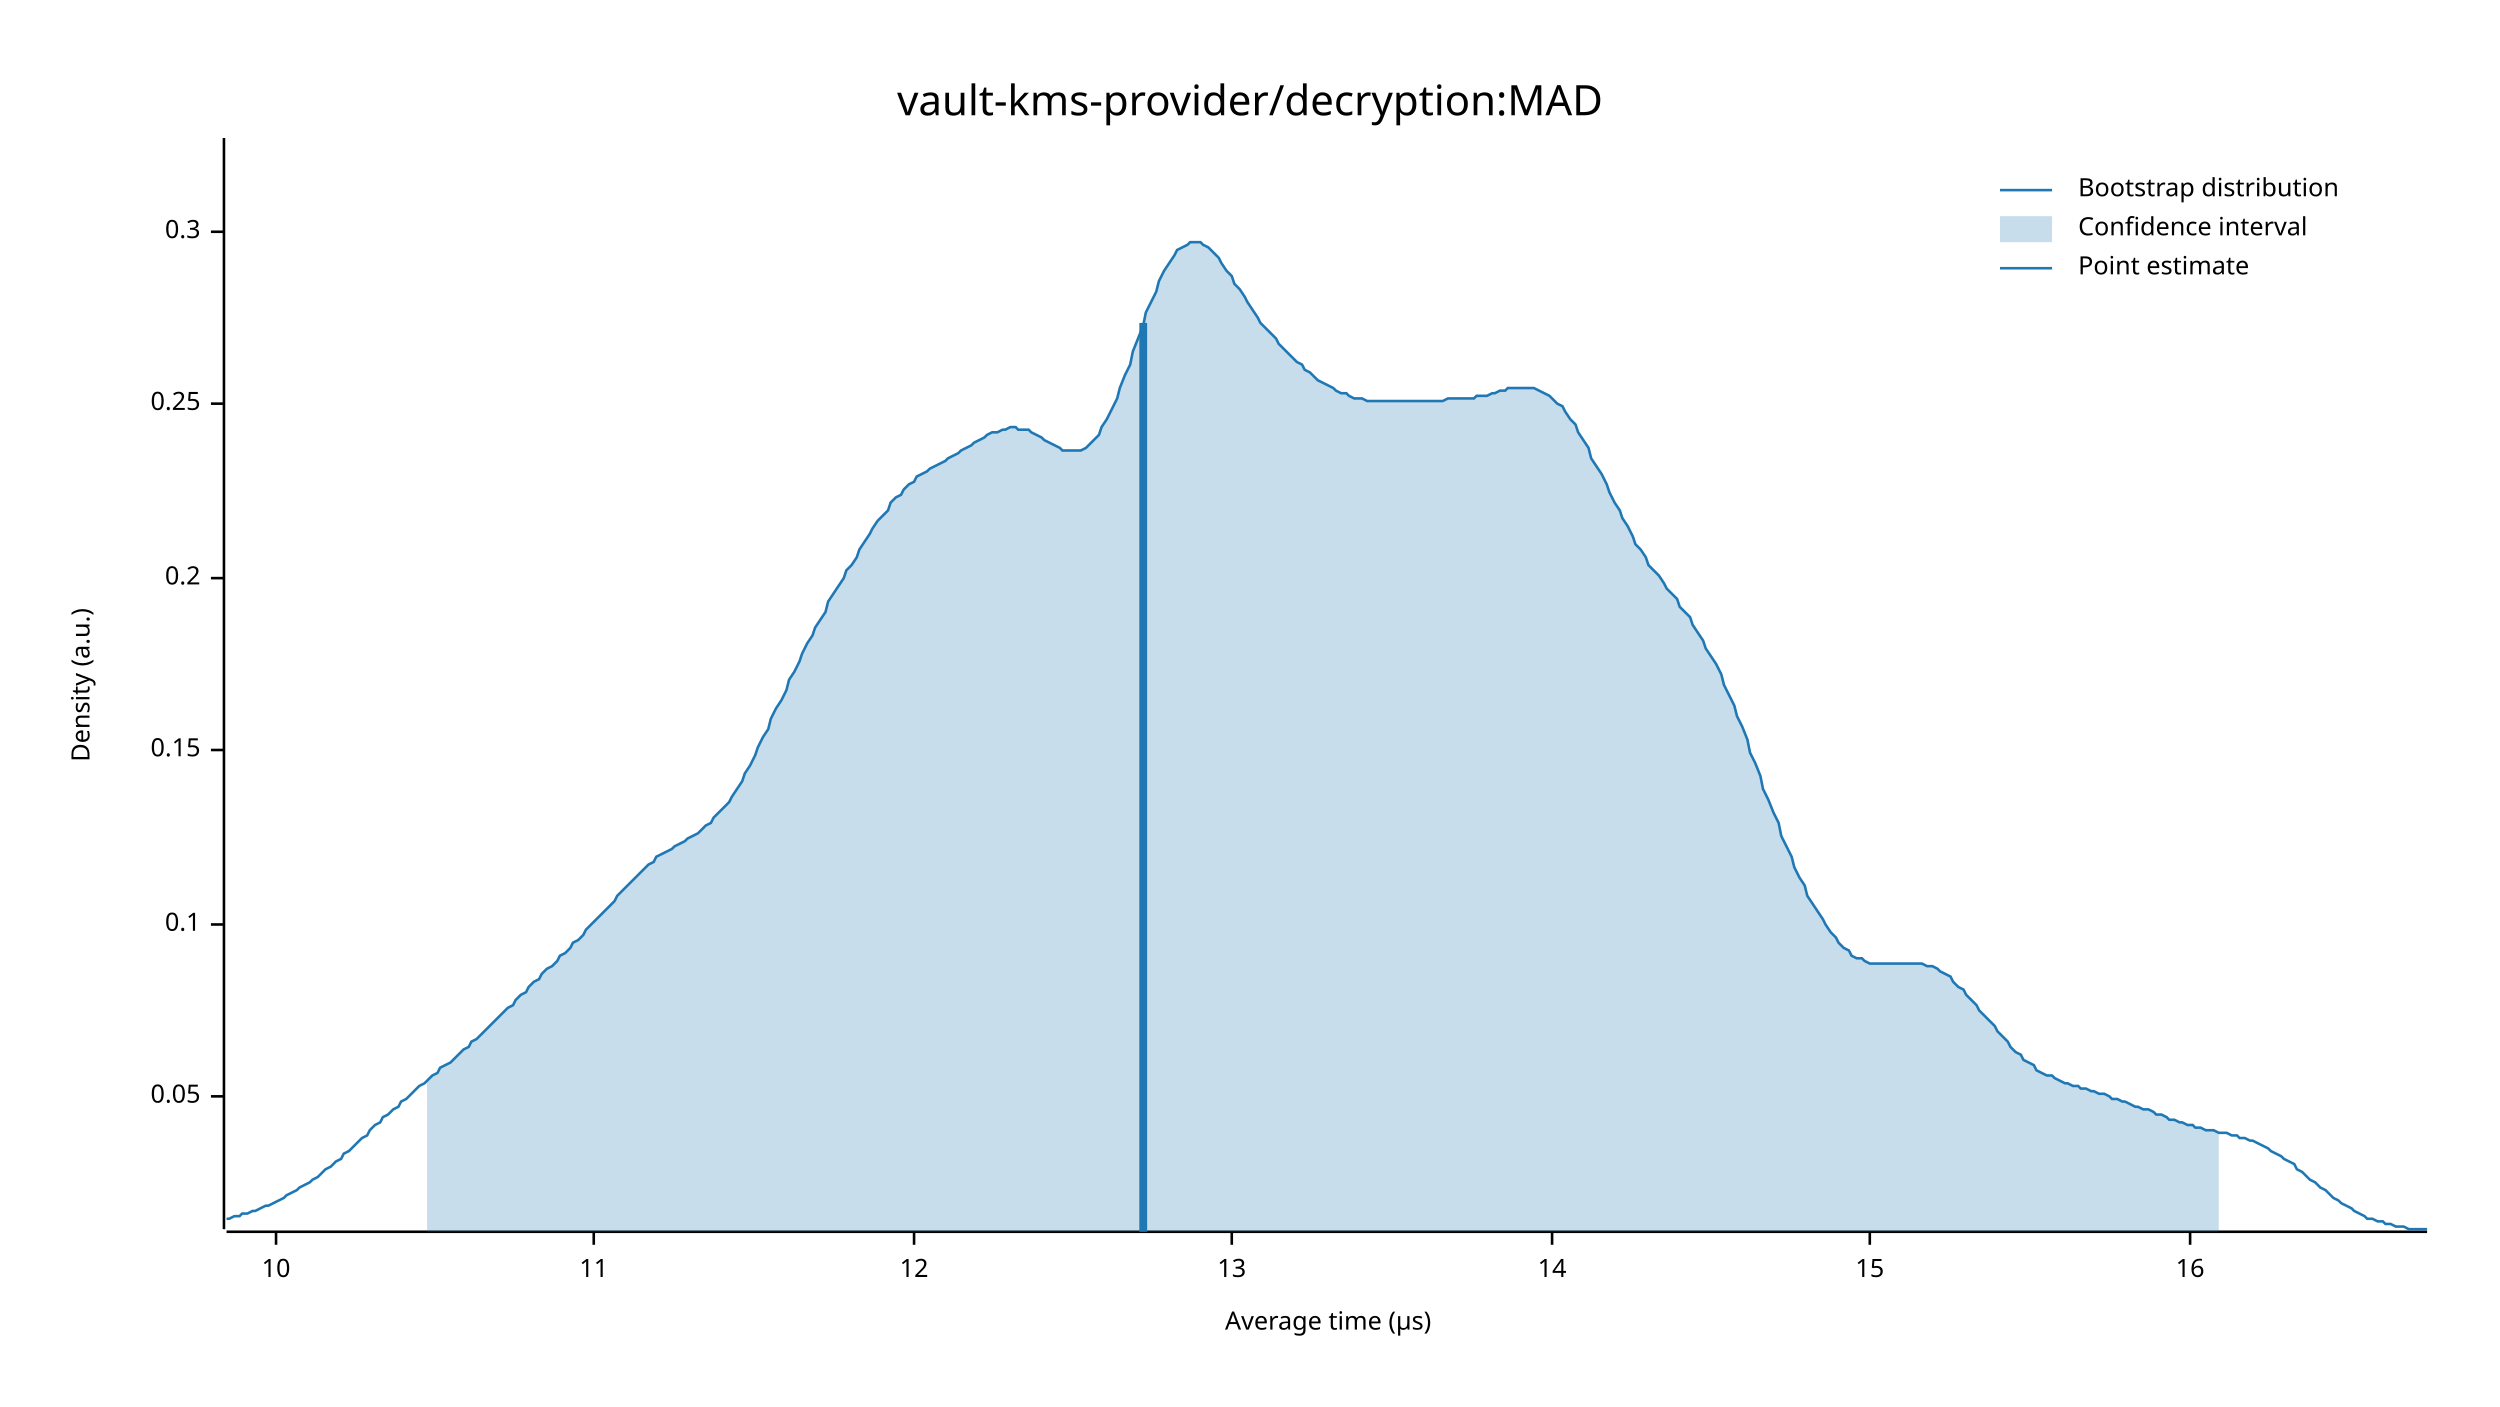
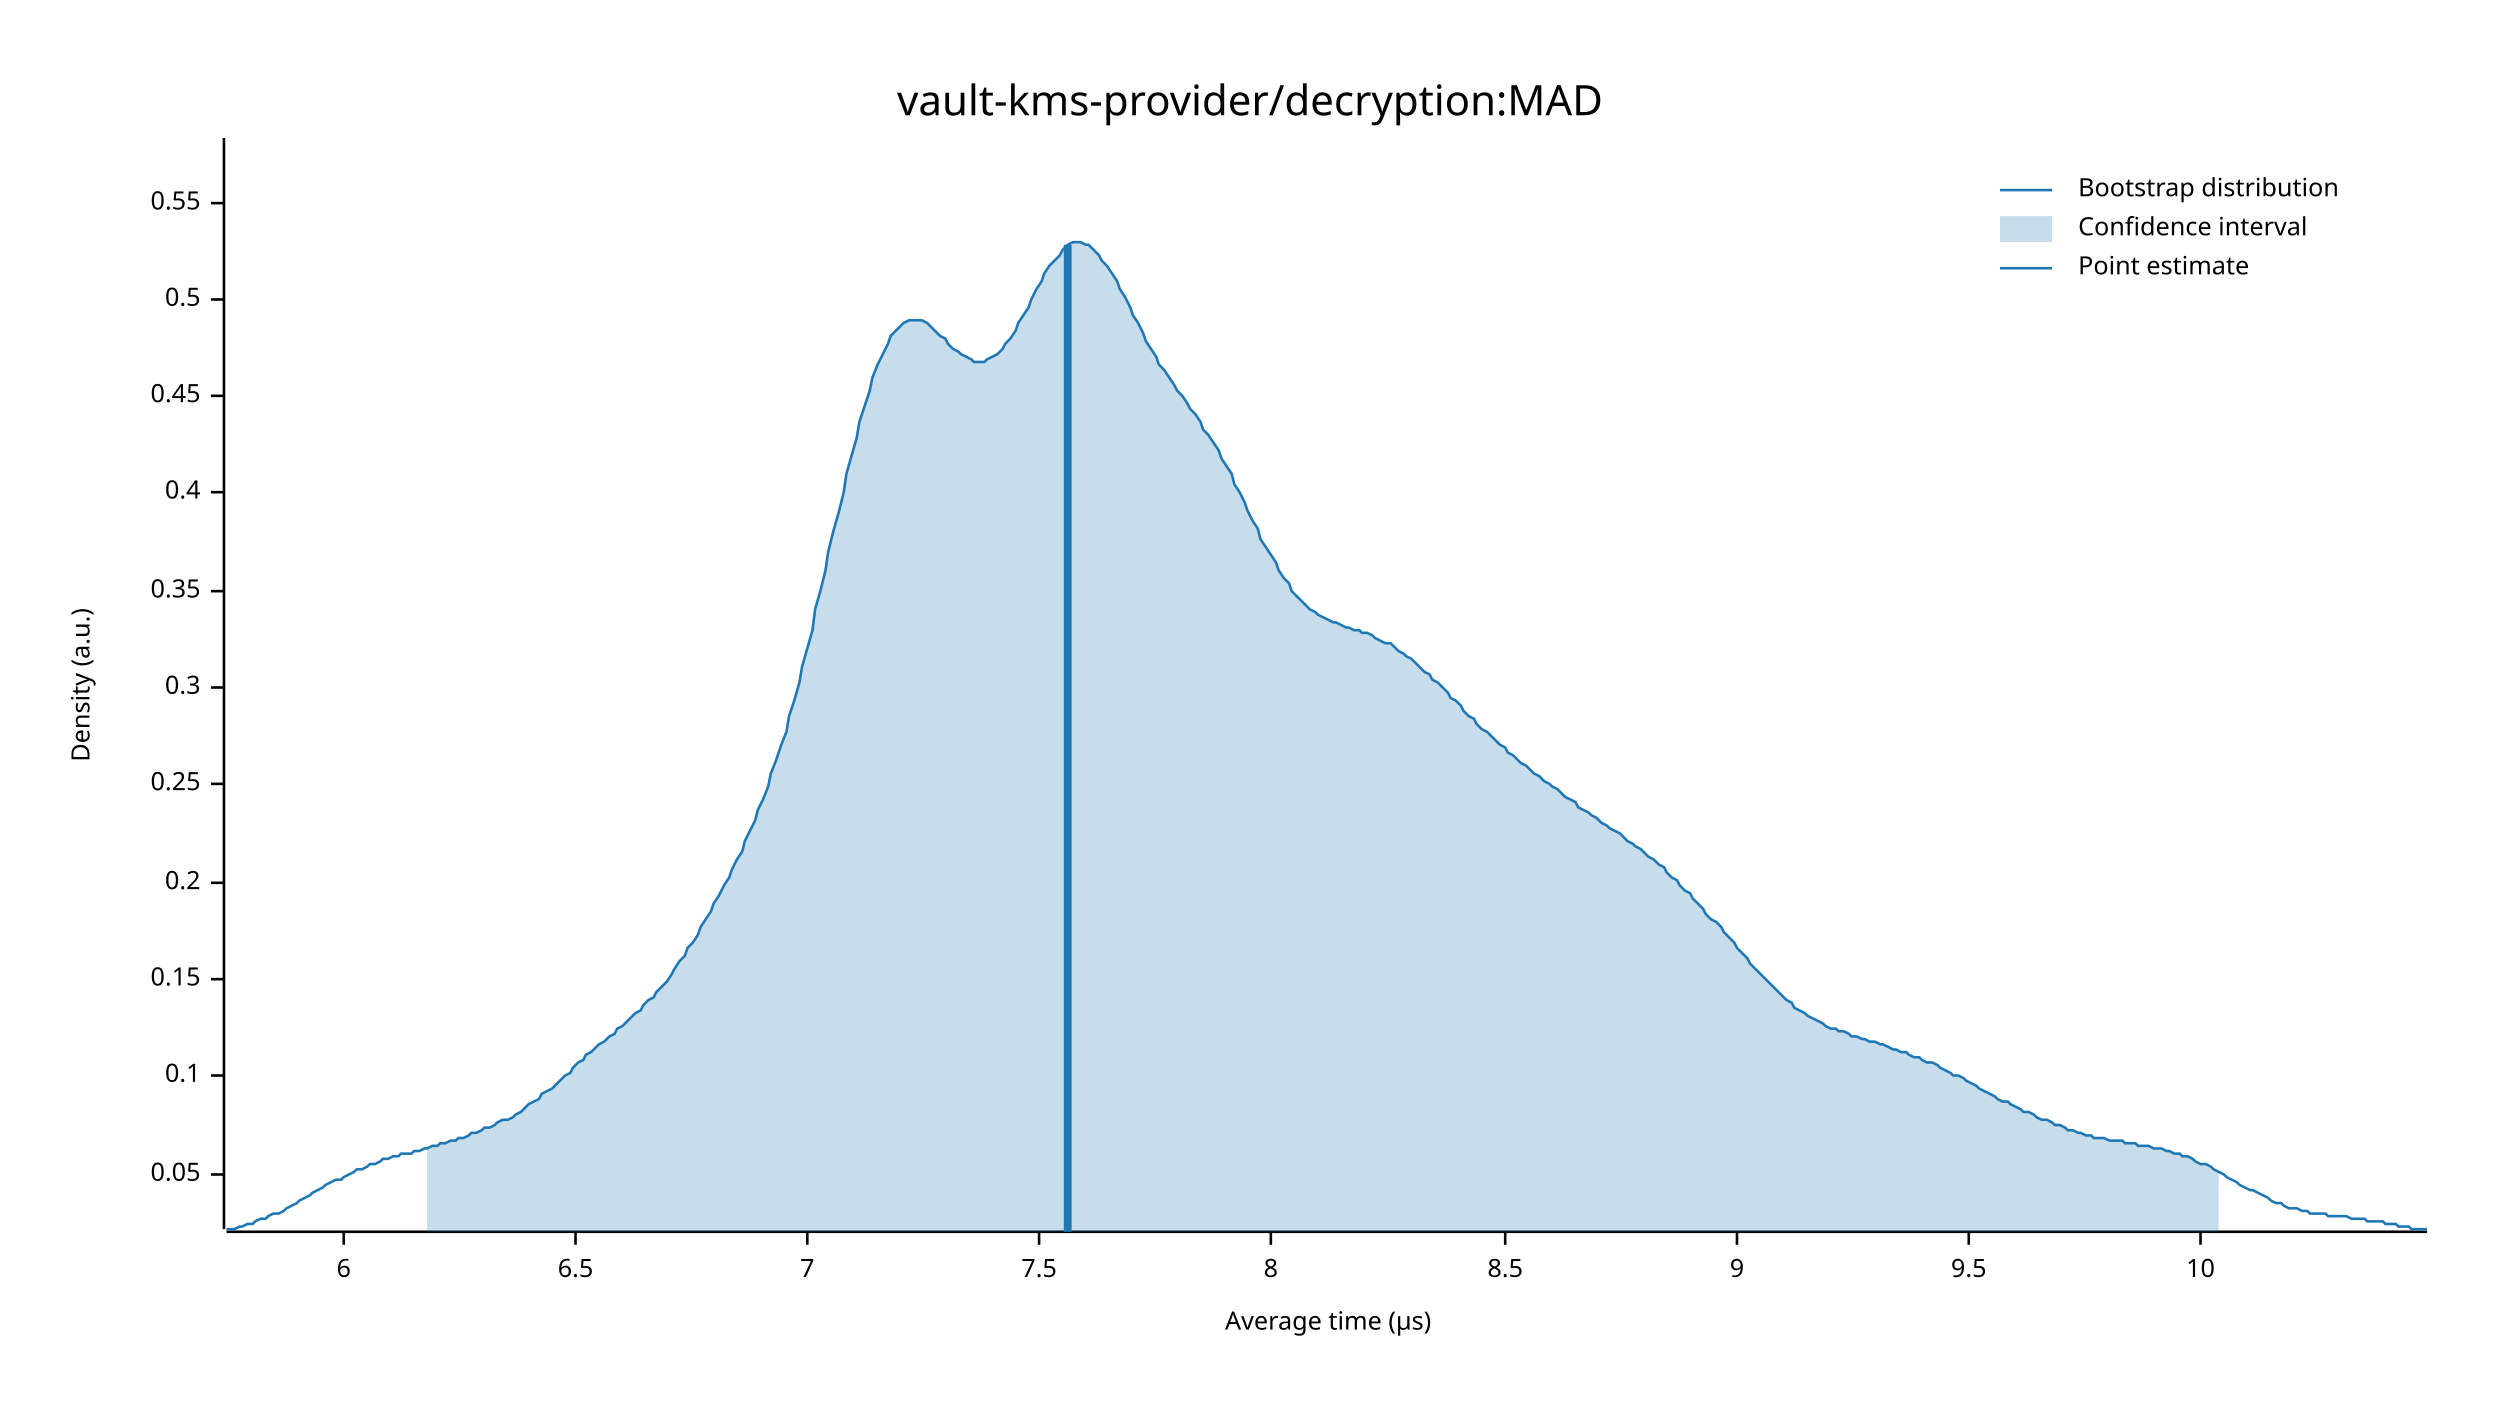
<svg xmlns="http://www.w3.org/2000/svg" width="960" height="540" viewBox="0 0 960 540">
  <text x="480" y="32" dy="0.76em" text-anchor="middle" font-family="sans-serif" font-size="16.129" opacity="1" fill="#000000">
vault-kms-provider/decryption:MAD
</text>
  <text x="27" y="263" dy="0.76em" text-anchor="middle" font-family="sans-serif" font-size="9.677" opacity="1" fill="#000000" transform="rotate(270, 27, 263)">
Density (a.u.)
</text>
  <text x="510" y="513" dy="-0.5ex" text-anchor="middle" font-family="sans-serif" font-size="9.677" opacity="1" fill="#000000">
Average time (µs)
</text>
  <polyline fill="none" opacity="1" stroke="#000000" stroke-width="1" points="86,53 86,472 " />
-   <text x="77" y="421" dy="0.5ex" text-anchor="end" font-family="sans-serif" font-size="9.677" opacity="1" fill="#000000">
+   <text x="77" y="451" dy="0.5ex" text-anchor="end" font-family="sans-serif" font-size="9.677" opacity="1" fill="#000000">
0.05
</text>
-   <polyline fill="none" opacity="1" stroke="#000000" stroke-width="1" points="81,421 86,421 " />
-   <text x="77" y="355" dy="0.5ex" text-anchor="end" font-family="sans-serif" font-size="9.677" opacity="1" fill="#000000">
+   <polyline fill="none" opacity="1" stroke="#000000" stroke-width="1" points="81,451 86,451 " />
+   <text x="77" y="413" dy="0.5ex" text-anchor="end" font-family="sans-serif" font-size="9.677" opacity="1" fill="#000000">
0.1
</text>
-   <polyline fill="none" opacity="1" stroke="#000000" stroke-width="1" points="81,355 86,355 " />
-   <text x="77" y="288" dy="0.5ex" text-anchor="end" font-family="sans-serif" font-size="9.677" opacity="1" fill="#000000">
+   <polyline fill="none" opacity="1" stroke="#000000" stroke-width="1" points="81,413 86,413 " />
+   <text x="77" y="376" dy="0.5ex" text-anchor="end" font-family="sans-serif" font-size="9.677" opacity="1" fill="#000000">
0.15
</text>
-   <polyline fill="none" opacity="1" stroke="#000000" stroke-width="1" points="81,288 86,288 " />
-   <text x="77" y="222" dy="0.5ex" text-anchor="end" font-family="sans-serif" font-size="9.677" opacity="1" fill="#000000">
+   <polyline fill="none" opacity="1" stroke="#000000" stroke-width="1" points="81,376 86,376 " />
+   <text x="77" y="339" dy="0.5ex" text-anchor="end" font-family="sans-serif" font-size="9.677" opacity="1" fill="#000000">
0.2
</text>
-   <polyline fill="none" opacity="1" stroke="#000000" stroke-width="1" points="81,222 86,222 " />
-   <text x="77" y="155" dy="0.5ex" text-anchor="end" font-family="sans-serif" font-size="9.677" opacity="1" fill="#000000">
+   <polyline fill="none" opacity="1" stroke="#000000" stroke-width="1" points="81,339 86,339 " />
+   <text x="77" y="301" dy="0.5ex" text-anchor="end" font-family="sans-serif" font-size="9.677" opacity="1" fill="#000000">
0.25
</text>
-   <polyline fill="none" opacity="1" stroke="#000000" stroke-width="1" points="81,155 86,155 " />
-   <text x="77" y="89" dy="0.5ex" text-anchor="end" font-family="sans-serif" font-size="9.677" opacity="1" fill="#000000">
+   <polyline fill="none" opacity="1" stroke="#000000" stroke-width="1" points="81,301 86,301 " />
+   <text x="77" y="264" dy="0.5ex" text-anchor="end" font-family="sans-serif" font-size="9.677" opacity="1" fill="#000000">
0.3
</text>
-   <polyline fill="none" opacity="1" stroke="#000000" stroke-width="1" points="81,89 86,89 " />
+   <polyline fill="none" opacity="1" stroke="#000000" stroke-width="1" points="81,264 86,264 " />
+   <text x="77" y="227" dy="0.5ex" text-anchor="end" font-family="sans-serif" font-size="9.677" opacity="1" fill="#000000">
+ 0.35
+ </text>
+   <polyline fill="none" opacity="1" stroke="#000000" stroke-width="1" points="81,227 86,227 " />
+   <text x="77" y="189" dy="0.5ex" text-anchor="end" font-family="sans-serif" font-size="9.677" opacity="1" fill="#000000">
+ 0.4
+ </text>
+   <polyline fill="none" opacity="1" stroke="#000000" stroke-width="1" points="81,189 86,189 " />
+   <text x="77" y="152" dy="0.5ex" text-anchor="end" font-family="sans-serif" font-size="9.677" opacity="1" fill="#000000">
+ 0.45
+ </text>
+   <polyline fill="none" opacity="1" stroke="#000000" stroke-width="1" points="81,152 86,152 " />
+   <text x="77" y="115" dy="0.5ex" text-anchor="end" font-family="sans-serif" font-size="9.677" opacity="1" fill="#000000">
+ 0.5
+ </text>
+   <polyline fill="none" opacity="1" stroke="#000000" stroke-width="1" points="81,115 86,115 " />
+   <text x="77" y="78" dy="0.5ex" text-anchor="end" font-family="sans-serif" font-size="9.677" opacity="1" fill="#000000">
+ 0.55
+ </text>
+   <polyline fill="none" opacity="1" stroke="#000000" stroke-width="1" points="81,78 86,78 " />
  <polyline fill="none" opacity="1" stroke="#000000" stroke-width="1" points="87,473 932,473 " />
-   <text x="106" y="483" dy="0.76em" text-anchor="middle" font-family="sans-serif" font-size="9.677" opacity="1" fill="#000000">
+   <text x="132" y="483" dy="0.76em" text-anchor="middle" font-family="sans-serif" font-size="9.677" opacity="1" fill="#000000">
+ 6
+ </text>
+   <polyline fill="none" opacity="1" stroke="#000000" stroke-width="1" points="132,473 132,478 " />
+   <text x="221" y="483" dy="0.76em" text-anchor="middle" font-family="sans-serif" font-size="9.677" opacity="1" fill="#000000">
+ 6.5
+ </text>
+   <polyline fill="none" opacity="1" stroke="#000000" stroke-width="1" points="221,473 221,478 " />
+   <text x="310" y="483" dy="0.76em" text-anchor="middle" font-family="sans-serif" font-size="9.677" opacity="1" fill="#000000">
+ 7
+ </text>
+   <polyline fill="none" opacity="1" stroke="#000000" stroke-width="1" points="310,473 310,478 " />
+   <text x="399" y="483" dy="0.76em" text-anchor="middle" font-family="sans-serif" font-size="9.677" opacity="1" fill="#000000">
+ 7.5
+ </text>
+   <polyline fill="none" opacity="1" stroke="#000000" stroke-width="1" points="399,473 399,478 " />
+   <text x="488" y="483" dy="0.76em" text-anchor="middle" font-family="sans-serif" font-size="9.677" opacity="1" fill="#000000">
+ 8
+ </text>
+   <polyline fill="none" opacity="1" stroke="#000000" stroke-width="1" points="488,473 488,478 " />
+   <text x="578" y="483" dy="0.76em" text-anchor="middle" font-family="sans-serif" font-size="9.677" opacity="1" fill="#000000">
+ 8.5
+ </text>
+   <polyline fill="none" opacity="1" stroke="#000000" stroke-width="1" points="578,473 578,478 " />
+   <text x="667" y="483" dy="0.76em" text-anchor="middle" font-family="sans-serif" font-size="9.677" opacity="1" fill="#000000">
+ 9
+ </text>
+   <polyline fill="none" opacity="1" stroke="#000000" stroke-width="1" points="667,473 667,478 " />
+   <text x="756" y="483" dy="0.76em" text-anchor="middle" font-family="sans-serif" font-size="9.677" opacity="1" fill="#000000">
+ 9.5
+ </text>
+   <polyline fill="none" opacity="1" stroke="#000000" stroke-width="1" points="756,473 756,478 " />
+   <text x="845" y="483" dy="0.76em" text-anchor="middle" font-family="sans-serif" font-size="9.677" opacity="1" fill="#000000">
10
</text>
-   <polyline fill="none" opacity="1" stroke="#000000" stroke-width="1" points="106,473 106,478 " />
-   <text x="228" y="483" dy="0.76em" text-anchor="middle" font-family="sans-serif" font-size="9.677" opacity="1" fill="#000000">
- 11
- </text>
-   <polyline fill="none" opacity="1" stroke="#000000" stroke-width="1" points="228,473 228,478 " />
-   <text x="351" y="483" dy="0.76em" text-anchor="middle" font-family="sans-serif" font-size="9.677" opacity="1" fill="#000000">
- 12
- </text>
-   <polyline fill="none" opacity="1" stroke="#000000" stroke-width="1" points="351,473 351,478 " />
-   <text x="473" y="483" dy="0.76em" text-anchor="middle" font-family="sans-serif" font-size="9.677" opacity="1" fill="#000000">
- 13
- </text>
-   <polyline fill="none" opacity="1" stroke="#000000" stroke-width="1" points="473,473 473,478 " />
-   <text x="596" y="483" dy="0.76em" text-anchor="middle" font-family="sans-serif" font-size="9.677" opacity="1" fill="#000000">
- 14
- </text>
-   <polyline fill="none" opacity="1" stroke="#000000" stroke-width="1" points="596,473 596,478 " />
-   <text x="718" y="483" dy="0.76em" text-anchor="middle" font-family="sans-serif" font-size="9.677" opacity="1" fill="#000000">
- 15
- </text>
-   <polyline fill="none" opacity="1" stroke="#000000" stroke-width="1" points="718,473 718,478 " />
-   <text x="841" y="483" dy="0.76em" text-anchor="middle" font-family="sans-serif" font-size="9.677" opacity="1" fill="#000000">
- 16
- </text>
-   <polyline fill="none" opacity="1" stroke="#000000" stroke-width="1" points="841,473 841,478 " />
-   <polyline fill="none" opacity="1" stroke="#1F78B4" stroke-width="1" points="87,468 88,468 90,467 92,467 93,466 95,466 97,465 98,465 100,464 102,463 103,463 105,462 107,461 109,460 110,459 112,458 114,457 115,456 117,455 119,454 120,453 122,452 124,450 125,449 127,448 129,446 131,445 132,443 134,442 136,440 137,439 139,437 141,436 142,434 144,432 146,431 147,429 149,428 151,426 153,425 154,423 156,422 158,420 159,419 161,417 163,416 164,415 166,413 168,412 169,410 171,409 173,408 175,406 176,405 178,403 180,402 181,400 183,399 185,397 186,396 188,394 190,392 191,391 193,389 195,387 197,386 198,384 200,382 202,381 203,379 205,377 207,376 208,374 210,372 212,371 214,369 215,367 217,366 219,364 220,362 222,361 224,359 225,357 227,355 229,353 230,352 232,350 234,348 236,346 237,344 239,342 241,340 242,339 244,337 246,335 247,334 249,332 251,331 252,329 254,328 256,327 258,326 259,325 261,324 263,323 264,322 266,321 268,320 269,319 271,317 273,316 274,314 276,312 278,310 280,308 281,306 283,303 285,300 286,297 288,294 290,290 291,287 293,283 295,280 296,276 298,272 300,269 302,265 303,261 305,258 307,254 308,251 310,247 312,244 313,241 315,238 317,235 318,231 320,228 322,225 324,222 325,219 327,217 329,214 330,211 332,208 334,205 335,203 337,200 339,198 341,196 342,193 344,191 346,190 347,188 349,186 351,185 352,183 354,182 356,181 357,180 359,179 361,178 363,177 364,176 366,175 368,174 369,173 371,172 373,171 374,170 376,169 378,168 379,167 381,166 383,166 385,165 386,165 388,164 390,164 391,165 393,165 395,165 396,166 398,167 400,168 401,169 403,170 405,171 407,172 408,173 410,173 412,173 413,173 415,173 417,172 418,171 420,169 422,167 423,164 425,161 427,157 429,153 430,149 432,144 434,140 435,135 437,130 439,125 440,120 442,116 444,112 445,108 447,104 449,101 451,98 452,96 454,95 456,94 457,93 459,93 461,93 462,94 464,95 466,97 468,99 469,101 471,104 473,106 474,109 476,111 478,114 479,116 481,119 483,122 484,124 486,126 488,128 490,130 491,132 493,134 495,136 496,137 498,139 500,140 501,142 503,143 505,145 506,146 508,147 510,148 512,149 513,150 515,151 517,151 518,152 520,153 522,153 523,153 525,154 527,154 528,154 530,154 532,154 534,154 535,154 537,154 539,154 540,154 542,154 544,154 545,154 547,154 549,154 550,154 552,154 554,154 556,153 557,153 559,153 561,153 562,153 564,153 566,153 567,152 569,152 571,152 573,151 574,151 576,150 578,150 579,149 581,149 583,149 584,149 586,149 588,149 589,149 591,150 593,151 595,152 596,153 598,155 600,156 601,158 603,161 605,163 606,166 608,169 610,172 611,176 613,179 615,182 617,186 618,189 620,193 622,196 623,199 625,202 627,206 628,209 630,211 632,214 633,217 635,219 637,221 639,224 640,226 642,228 644,230 645,233 647,235 649,237 650,240 652,243 654,246 655,249 657,252 659,255 661,259 662,263 664,267 666,271 667,275 669,279 671,284 672,289 674,293 676,298 677,303 679,307 681,312 683,316 684,321 686,325 688,329 689,333 691,337 693,340 694,344 696,347 698,350 700,353 701,355 703,358 705,360 706,362 708,364 710,365 711,367 713,368 715,368 716,369 718,370 720,370 722,370 723,370 725,370 727,370 728,370 730,370 732,370 733,370 735,370 737,370 738,370 740,371 742,371 744,372 745,373 747,374 749,375 750,377 752,379 754,380 755,382 757,384 759,386 760,388 762,390 764,392 766,394 767,396 769,398 771,400 772,402 774,404 776,405 777,407 779,408 781,409 782,411 784,412 786,413 788,413 789,414 791,415 793,416 794,416 796,417 798,417 799,418 801,418 803,419 804,419 806,420 808,420 810,421 811,422 813,422 815,423 816,423 818,424 820,425 821,425 823,426 825,426 827,427 828,428 830,428 832,429 833,430 835,430 837,431 838,431 840,432 842,432 843,433 845,433 847,434 849,434 850,434 852,435 854,435 855,435 857,436 859,436 860,437 862,437 864,438 865,438 867,439 869,440 871,441 872,442 874,443 876,444 877,445 879,446 881,447 882,449 884,450 886,452 887,453 889,454 891,456 893,457 894,458 896,460 898,461 899,462 901,463 903,464 904,465 906,466 908,467 909,468 911,468 913,469 915,469 916,470 918,470 920,471 921,471 923,471 925,472 926,472 928,472 930,472 932,472 " />
-   <polygon opacity="0.25" fill="#1F78B4" points="164,415 166,413 168,412 169,410 171,409 173,408 175,406 176,405 178,403 180,402 181,400 183,399 185,397 186,396 188,394 190,392 191,391 193,389 195,387 197,386 198,384 200,382 202,381 203,379 205,377 207,376 208,374 210,372 212,371 214,369 215,367 217,366 219,364 220,362 222,361 224,359 225,357 227,355 229,353 230,352 232,350 234,348 236,346 237,344 239,342 241,340 242,339 244,337 246,335 247,334 249,332 251,331 252,329 254,328 256,327 258,326 259,325 261,324 263,323 264,322 266,321 268,320 269,319 271,317 273,316 274,314 276,312 278,310 280,308 281,306 283,303 285,300 286,297 288,294 290,290 291,287 293,283 295,280 296,276 298,272 300,269 302,265 303,261 305,258 307,254 308,251 310,247 312,244 313,241 315,238 317,235 318,231 320,228 322,225 324,222 325,219 327,217 329,214 330,211 332,208 334,205 335,203 337,200 339,198 341,196 342,193 344,191 346,190 347,188 349,186 351,185 352,183 354,182 356,181 357,180 359,179 361,178 363,177 364,176 366,175 368,174 369,173 371,172 373,171 374,170 376,169 378,168 379,167 381,166 383,166 385,165 386,165 388,164 390,164 391,165 393,165 395,165 396,166 398,167 400,168 401,169 403,170 405,171 407,172 408,173 410,173 412,173 413,173 415,173 417,172 418,171 420,169 422,167 423,164 425,161 427,157 429,153 430,149 432,144 434,140 435,135 437,130 439,125 440,120 442,116 444,112 445,108 447,104 449,101 451,98 452,96 454,95 456,94 457,93 459,93 461,93 462,94 464,95 466,97 468,99 469,101 471,104 473,106 474,109 476,111 478,114 479,116 481,119 483,122 484,124 486,126 488,128 490,130 491,132 493,134 495,136 496,137 498,139 500,140 501,142 503,143 505,145 506,146 508,147 510,148 512,149 513,150 515,151 517,151 518,152 520,153 522,153 523,153 525,154 527,154 528,154 530,154 532,154 534,154 535,154 537,154 539,154 540,154 542,154 544,154 545,154 547,154 549,154 550,154 552,154 554,154 556,153 557,153 559,153 561,153 562,153 564,153 566,153 567,152 569,152 571,152 573,151 574,151 576,150 578,150 579,149 581,149 583,149 584,149 586,149 588,149 589,149 591,150 593,151 595,152 596,153 598,155 600,156 601,158 603,161 605,163 606,166 608,169 610,172 611,176 613,179 615,182 617,186 618,189 620,193 622,196 623,199 625,202 627,206 628,209 630,211 632,214 633,217 635,219 637,221 639,224 640,226 642,228 644,230 645,233 647,235 649,237 650,240 652,243 654,246 655,249 657,252 659,255 661,259 662,263 664,267 666,271 667,275 669,279 671,284 672,289 674,293 676,298 677,303 679,307 681,312 683,316 684,321 686,325 688,329 689,333 691,337 693,340 694,344 696,347 698,350 700,353 701,355 703,358 705,360 706,362 708,364 710,365 711,367 713,368 715,368 716,369 718,370 720,370 722,370 723,370 725,370 727,370 728,370 730,370 732,370 733,370 735,370 737,370 738,370 740,371 742,371 744,372 745,373 747,374 749,375 750,377 752,379 754,380 755,382 757,384 759,386 760,388 762,390 764,392 766,394 767,396 769,398 771,400 772,402 774,404 776,405 777,407 779,408 781,409 782,411 784,412 786,413 788,413 789,414 791,415 793,416 794,416 796,417 798,417 799,418 801,418 803,419 804,419 806,420 808,420 810,421 811,422 813,422 815,423 816,423 818,424 820,425 821,425 823,426 825,426 827,427 828,428 830,428 832,429 833,430 835,430 837,431 838,431 840,432 842,432 843,433 845,433 847,434 849,434 850,434 852,435 852,473 164,473 " />
-   <polyline fill="none" opacity="1" stroke="#1F78B4" stroke-width="3" points="439,473 439,124 " />
+   <polyline fill="none" opacity="1" stroke="#000000" stroke-width="1" points="845,473 845,478 " />
+   <polyline fill="none" opacity="1" stroke="#1F78B4" stroke-width="1" points="87,472 88,472 90,472 92,471 93,471 95,470 97,470 98,469 100,468 102,468 103,467 105,466 107,466 109,465 110,464 112,463 114,462 115,461 117,460 119,459 120,458 122,457 124,456 125,455 127,454 129,453 131,453 132,452 134,451 136,450 137,449 139,449 141,448 142,447 144,447 146,446 147,445 149,445 151,444 153,444 154,443 156,443 158,443 159,442 161,442 163,441 164,441 166,440 168,440 169,439 171,439 173,438 175,438 176,437 178,437 180,436 181,435 183,435 185,434 186,433 188,433 190,432 191,431 193,430 195,430 197,429 198,428 200,427 202,425 203,424 205,423 207,422 208,420 210,419 212,418 214,416 215,415 217,413 219,412 220,410 222,408 224,407 225,405 227,404 229,402 230,401 232,400 234,398 236,397 237,395 239,394 241,392 242,391 244,389 246,388 247,386 249,384 251,383 252,381 254,379 256,377 258,374 259,372 261,369 263,367 264,364 266,362 268,359 269,356 271,353 273,350 274,347 276,344 278,340 280,337 281,334 283,330 285,327 286,323 288,319 290,315 291,311 293,307 295,302 296,297 298,292 300,286 302,281 303,275 305,269 307,262 308,256 310,249 312,242 313,234 315,227 317,219 318,212 320,204 322,197 324,189 325,182 327,175 329,168 330,162 332,156 334,150 335,145 337,140 339,136 341,132 342,129 344,127 346,125 347,124 349,123 351,123 352,123 354,123 356,124 357,125 359,127 361,129 363,130 364,132 366,134 368,135 369,136 371,137 373,138 374,139 376,139 378,139 379,138 381,137 383,136 385,134 386,132 388,130 390,127 391,124 393,121 395,118 396,115 398,111 400,108 401,105 403,102 405,100 407,98 408,96 410,94 412,93 413,93 415,93 417,94 418,94 420,96 422,98 423,100 425,102 427,105 429,108 430,111 432,114 434,118 435,121 437,124 439,128 440,131 442,134 444,137 445,140 447,142 449,145 451,148 452,150 454,152 456,155 457,157 459,159 461,162 462,165 464,167 466,170 468,173 469,176 471,179 473,182 474,186 476,189 478,193 479,196 481,200 483,203 484,207 486,210 488,213 490,216 491,219 493,222 495,224 496,227 498,229 500,231 501,232 503,234 505,235 506,236 508,237 510,238 512,239 513,239 515,240 517,241 518,241 520,242 522,242 523,243 525,243 527,244 528,245 530,246 532,247 534,247 535,248 537,250 539,251 540,252 542,253 544,255 545,256 547,258 549,259 550,261 552,262 554,264 556,266 557,268 559,269 561,271 562,273 564,275 566,276 567,278 569,280 571,281 573,283 574,284 576,286 578,287 579,289 581,290 583,292 584,293 586,294 588,296 589,297 591,298 593,300 595,301 596,302 598,303 600,305 601,306 603,307 605,308 606,310 608,311 610,312 611,313 613,314 615,316 617,317 618,318 620,319 622,320 623,321 625,323 627,324 628,325 630,326 632,328 633,329 635,330 637,332 639,333 640,335 642,337 644,338 645,340 647,342 649,343 650,345 652,347 654,349 655,351 657,353 659,354 661,356 662,358 664,360 666,362 667,364 669,366 671,368 672,370 674,372 676,374 677,375 679,377 681,379 683,381 684,382 686,384 688,385 689,387 691,388 693,389 694,390 696,391 698,392 700,393 701,394 703,395 705,395 706,396 708,396 710,397 711,398 713,398 715,399 716,399 718,400 720,400 722,401 723,401 725,402 727,403 728,403 730,404 732,404 733,405 735,406 737,406 738,407 740,408 742,408 744,409 745,410 747,411 749,412 750,413 752,413 754,414 755,415 757,416 759,417 760,418 762,419 764,420 766,421 767,422 769,423 771,423 772,424 774,425 776,426 777,427 779,427 781,428 782,429 784,430 786,430 788,431 789,432 791,432 793,433 794,434 796,434 798,435 799,435 801,436 803,436 804,437 806,437 808,437 810,438 811,438 813,438 815,438 816,439 818,439 820,439 821,440 823,440 825,440 827,441 828,441 830,441 832,442 833,442 835,443 837,443 838,444 840,444 842,445 843,446 845,447 847,447 849,448 850,449 852,450 854,451 855,452 857,453 859,454 860,455 862,456 864,457 865,457 867,458 869,459 871,460 872,461 874,462 876,462 877,463 879,464 881,464 882,464 884,465 886,465 887,466 889,466 891,466 893,466 894,467 896,467 898,467 899,467 901,467 903,468 904,468 906,468 908,468 909,469 911,469 913,469 915,469 916,470 918,470 920,470 921,471 923,471 925,471 926,472 928,472 930,472 932,472 " />
+   <polygon opacity="0.25" fill="#1F78B4" points="164,441 166,440 168,440 169,439 171,439 173,438 175,438 176,437 178,437 180,436 181,435 183,435 185,434 186,433 188,433 190,432 191,431 193,430 195,430 197,429 198,428 200,427 202,425 203,424 205,423 207,422 208,420 210,419 212,418 214,416 215,415 217,413 219,412 220,410 222,408 224,407 225,405 227,404 229,402 230,401 232,400 234,398 236,397 237,395 239,394 241,392 242,391 244,389 246,388 247,386 249,384 251,383 252,381 254,379 256,377 258,374 259,372 261,369 263,367 264,364 266,362 268,359 269,356 271,353 273,350 274,347 276,344 278,340 280,337 281,334 283,330 285,327 286,323 288,319 290,315 291,311 293,307 295,302 296,297 298,292 300,286 302,281 303,275 305,269 307,262 308,256 310,249 312,242 313,234 315,227 317,219 318,212 320,204 322,197 324,189 325,182 327,175 329,168 330,162 332,156 334,150 335,145 337,140 339,136 341,132 342,129 344,127 346,125 347,124 349,123 351,123 352,123 354,123 356,124 357,125 359,127 361,129 363,130 364,132 366,134 368,135 369,136 371,137 373,138 374,139 376,139 378,139 379,138 381,137 383,136 385,134 386,132 388,130 390,127 391,124 393,121 395,118 396,115 398,111 400,108 401,105 403,102 405,100 407,98 408,96 410,94 412,93 413,93 415,93 417,94 418,94 420,96 422,98 423,100 425,102 427,105 429,108 430,111 432,114 434,118 435,121 437,124 439,128 440,131 442,134 444,137 445,140 447,142 449,145 451,148 452,150 454,152 456,155 457,157 459,159 461,162 462,165 464,167 466,170 468,173 469,176 471,179 473,182 474,186 476,189 478,193 479,196 481,200 483,203 484,207 486,210 488,213 490,216 491,219 493,222 495,224 496,227 498,229 500,231 501,232 503,234 505,235 506,236 508,237 510,238 512,239 513,239 515,240 517,241 518,241 520,242 522,242 523,243 525,243 527,244 528,245 530,246 532,247 534,247 535,248 537,250 539,251 540,252 542,253 544,255 545,256 547,258 549,259 550,261 552,262 554,264 556,266 557,268 559,269 561,271 562,273 564,275 566,276 567,278 569,280 571,281 573,283 574,284 576,286 578,287 579,289 581,290 583,292 584,293 586,294 588,296 589,297 591,298 593,300 595,301 596,302 598,303 600,305 601,306 603,307 605,308 606,310 608,311 610,312 611,313 613,314 615,316 617,317 618,318 620,319 622,320 623,321 625,323 627,324 628,325 630,326 632,328 633,329 635,330 637,332 639,333 640,335 642,337 644,338 645,340 647,342 649,343 650,345 652,347 654,349 655,351 657,353 659,354 661,356 662,358 664,360 666,362 667,364 669,366 671,368 672,370 674,372 676,374 677,375 679,377 681,379 683,381 684,382 686,384 688,385 689,387 691,388 693,389 694,390 696,391 698,392 700,393 701,394 703,395 705,395 706,396 708,396 710,397 711,398 713,398 715,399 716,399 718,400 720,400 722,401 723,401 725,402 727,403 728,403 730,404 732,404 733,405 735,406 737,406 738,407 740,408 742,408 744,409 745,410 747,411 749,412 750,413 752,413 754,414 755,415 757,416 759,417 760,418 762,419 764,420 766,421 767,422 769,423 771,423 772,424 774,425 776,426 777,427 779,427 781,428 782,429 784,430 786,430 788,431 789,432 791,432 793,433 794,434 796,434 798,435 799,435 801,436 803,436 804,437 806,437 808,437 810,438 811,438 813,438 815,438 816,439 818,439 820,439 821,440 823,440 825,440 827,441 828,441 830,441 832,442 833,442 835,443 837,443 838,444 840,444 842,445 843,446 845,447 847,447 849,448 850,449 852,450 852,473 164,473 " />
+   <polyline fill="none" opacity="1" stroke="#1F78B4" stroke-width="3" points="410,473 410,94 " />
  <text x="798" y="68" dy="0.76em" text-anchor="start" font-family="sans-serif" font-size="9.677" opacity="1" fill="#000000">
Bootstrap distribution
</text>
  <text x="798" y="83" dy="0.76em" text-anchor="start" font-family="sans-serif" font-size="9.677" opacity="1" fill="#000000">
Confidence interval
</text>
  <text x="798" y="98" dy="0.76em" text-anchor="start" font-family="sans-serif" font-size="9.677" opacity="1" fill="#000000">
Point estimate
</text>
  <polyline fill="none" opacity="1" stroke="#1F78B4" stroke-width="1" points="768,73 788,73 " />
  <rect x="768" y="83" width="20" height="10" opacity="0.25" fill="#1F78B4" stroke="none" />
  <polyline fill="none" opacity="1" stroke="#1F78B4" stroke-width="1" points="768,103 788,103 " />
</svg>
